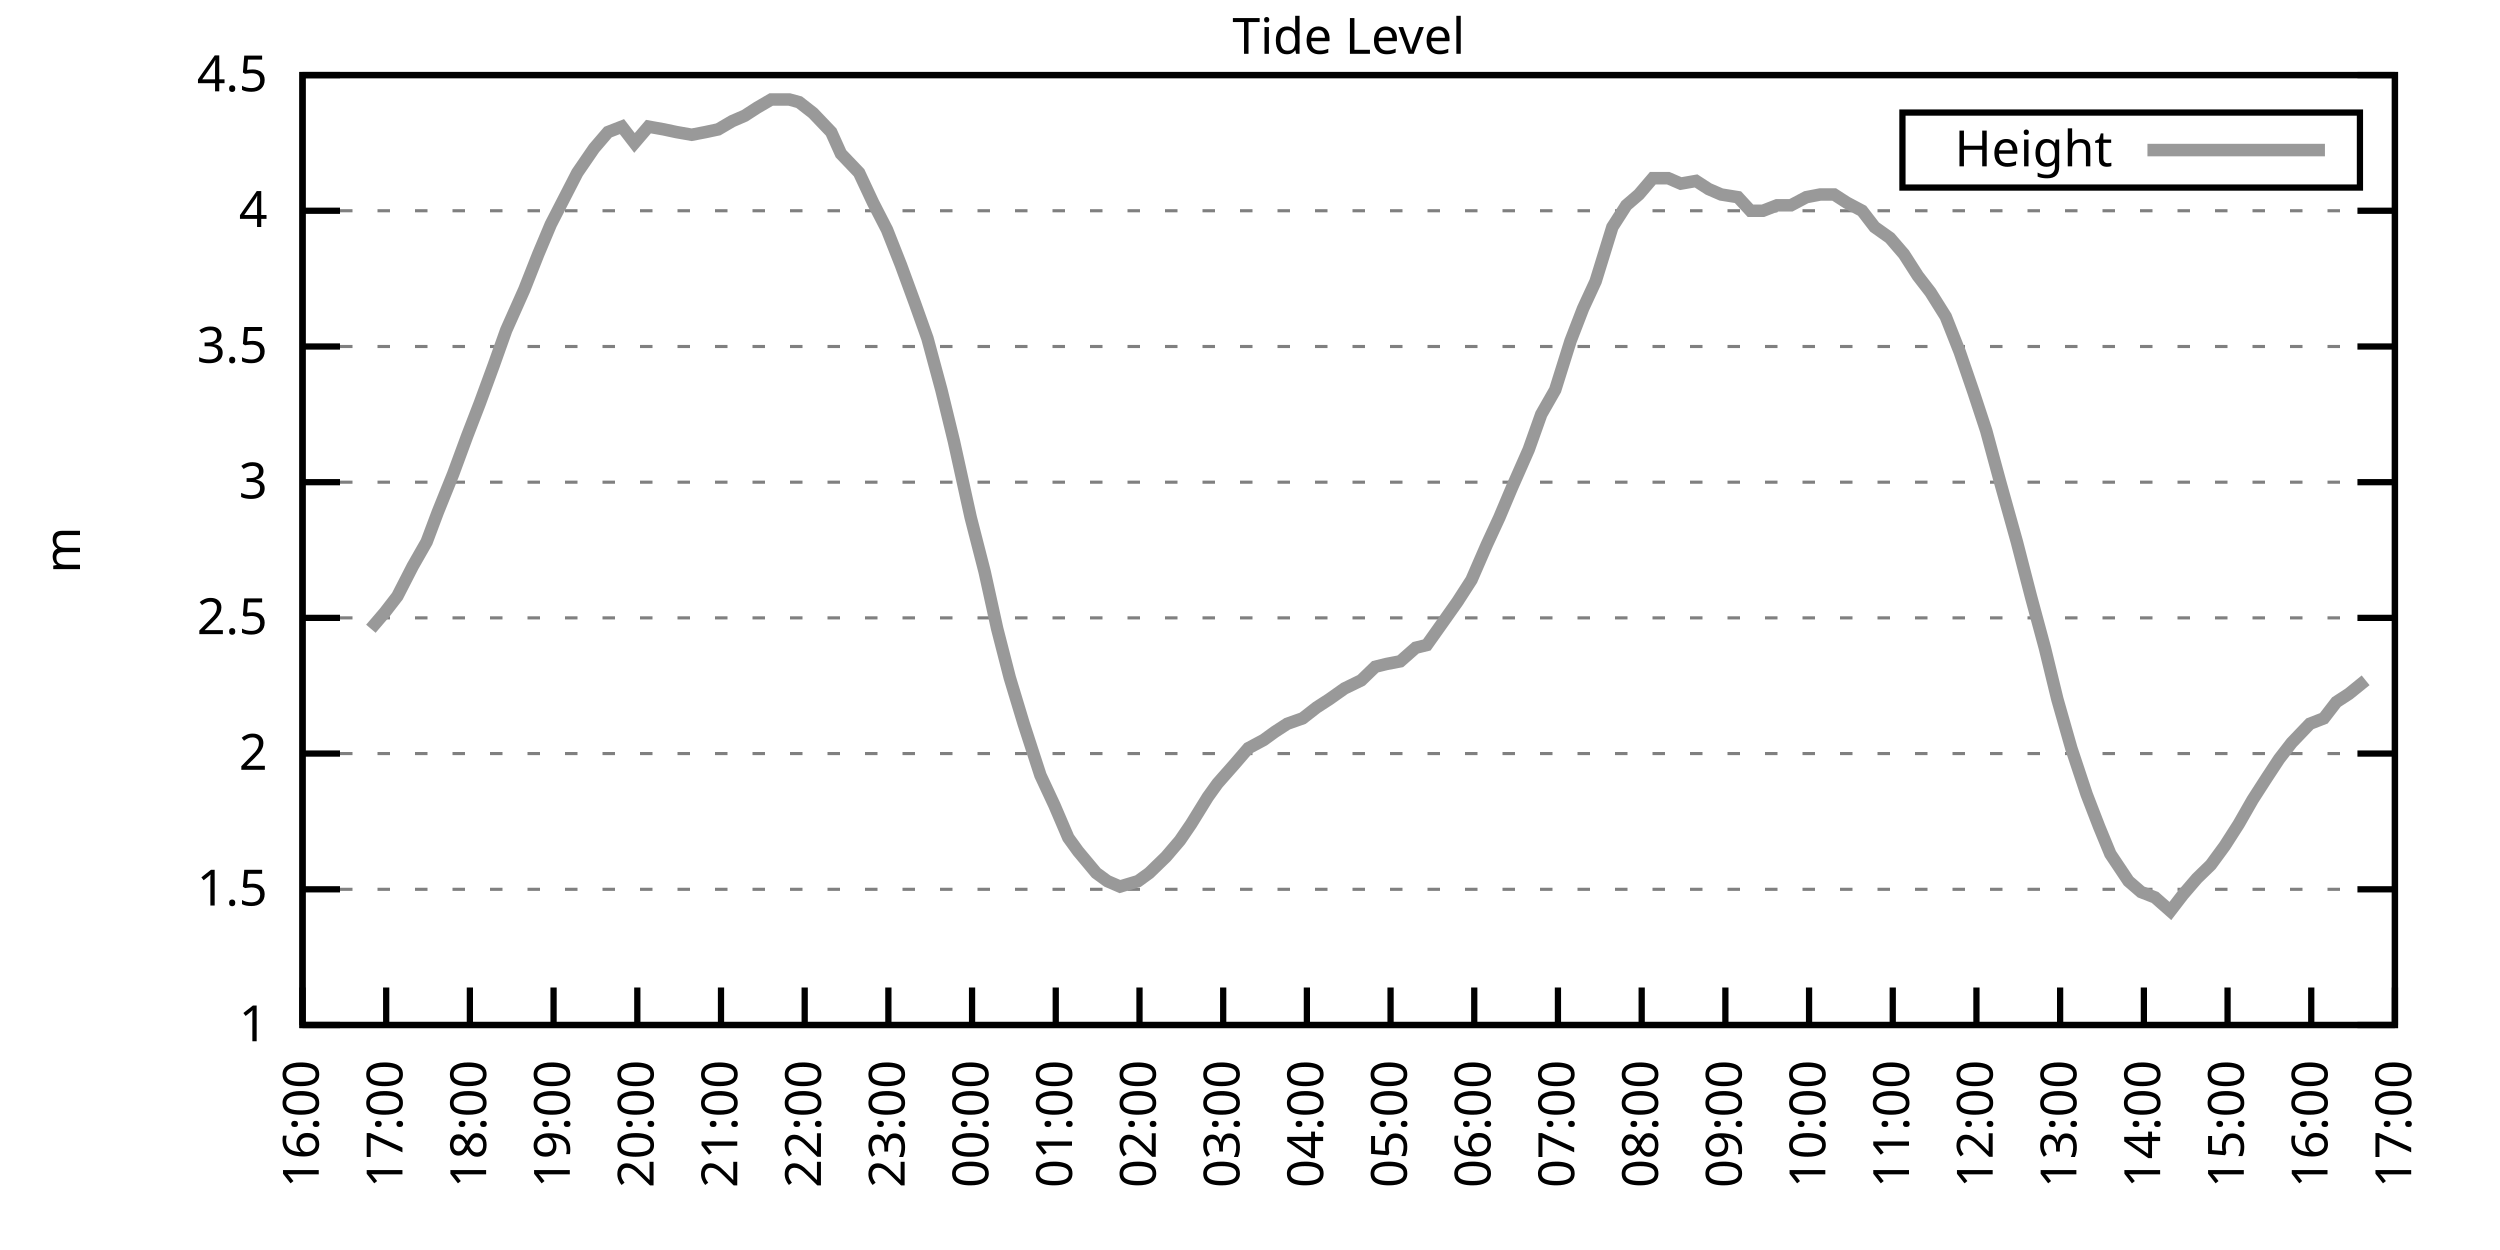
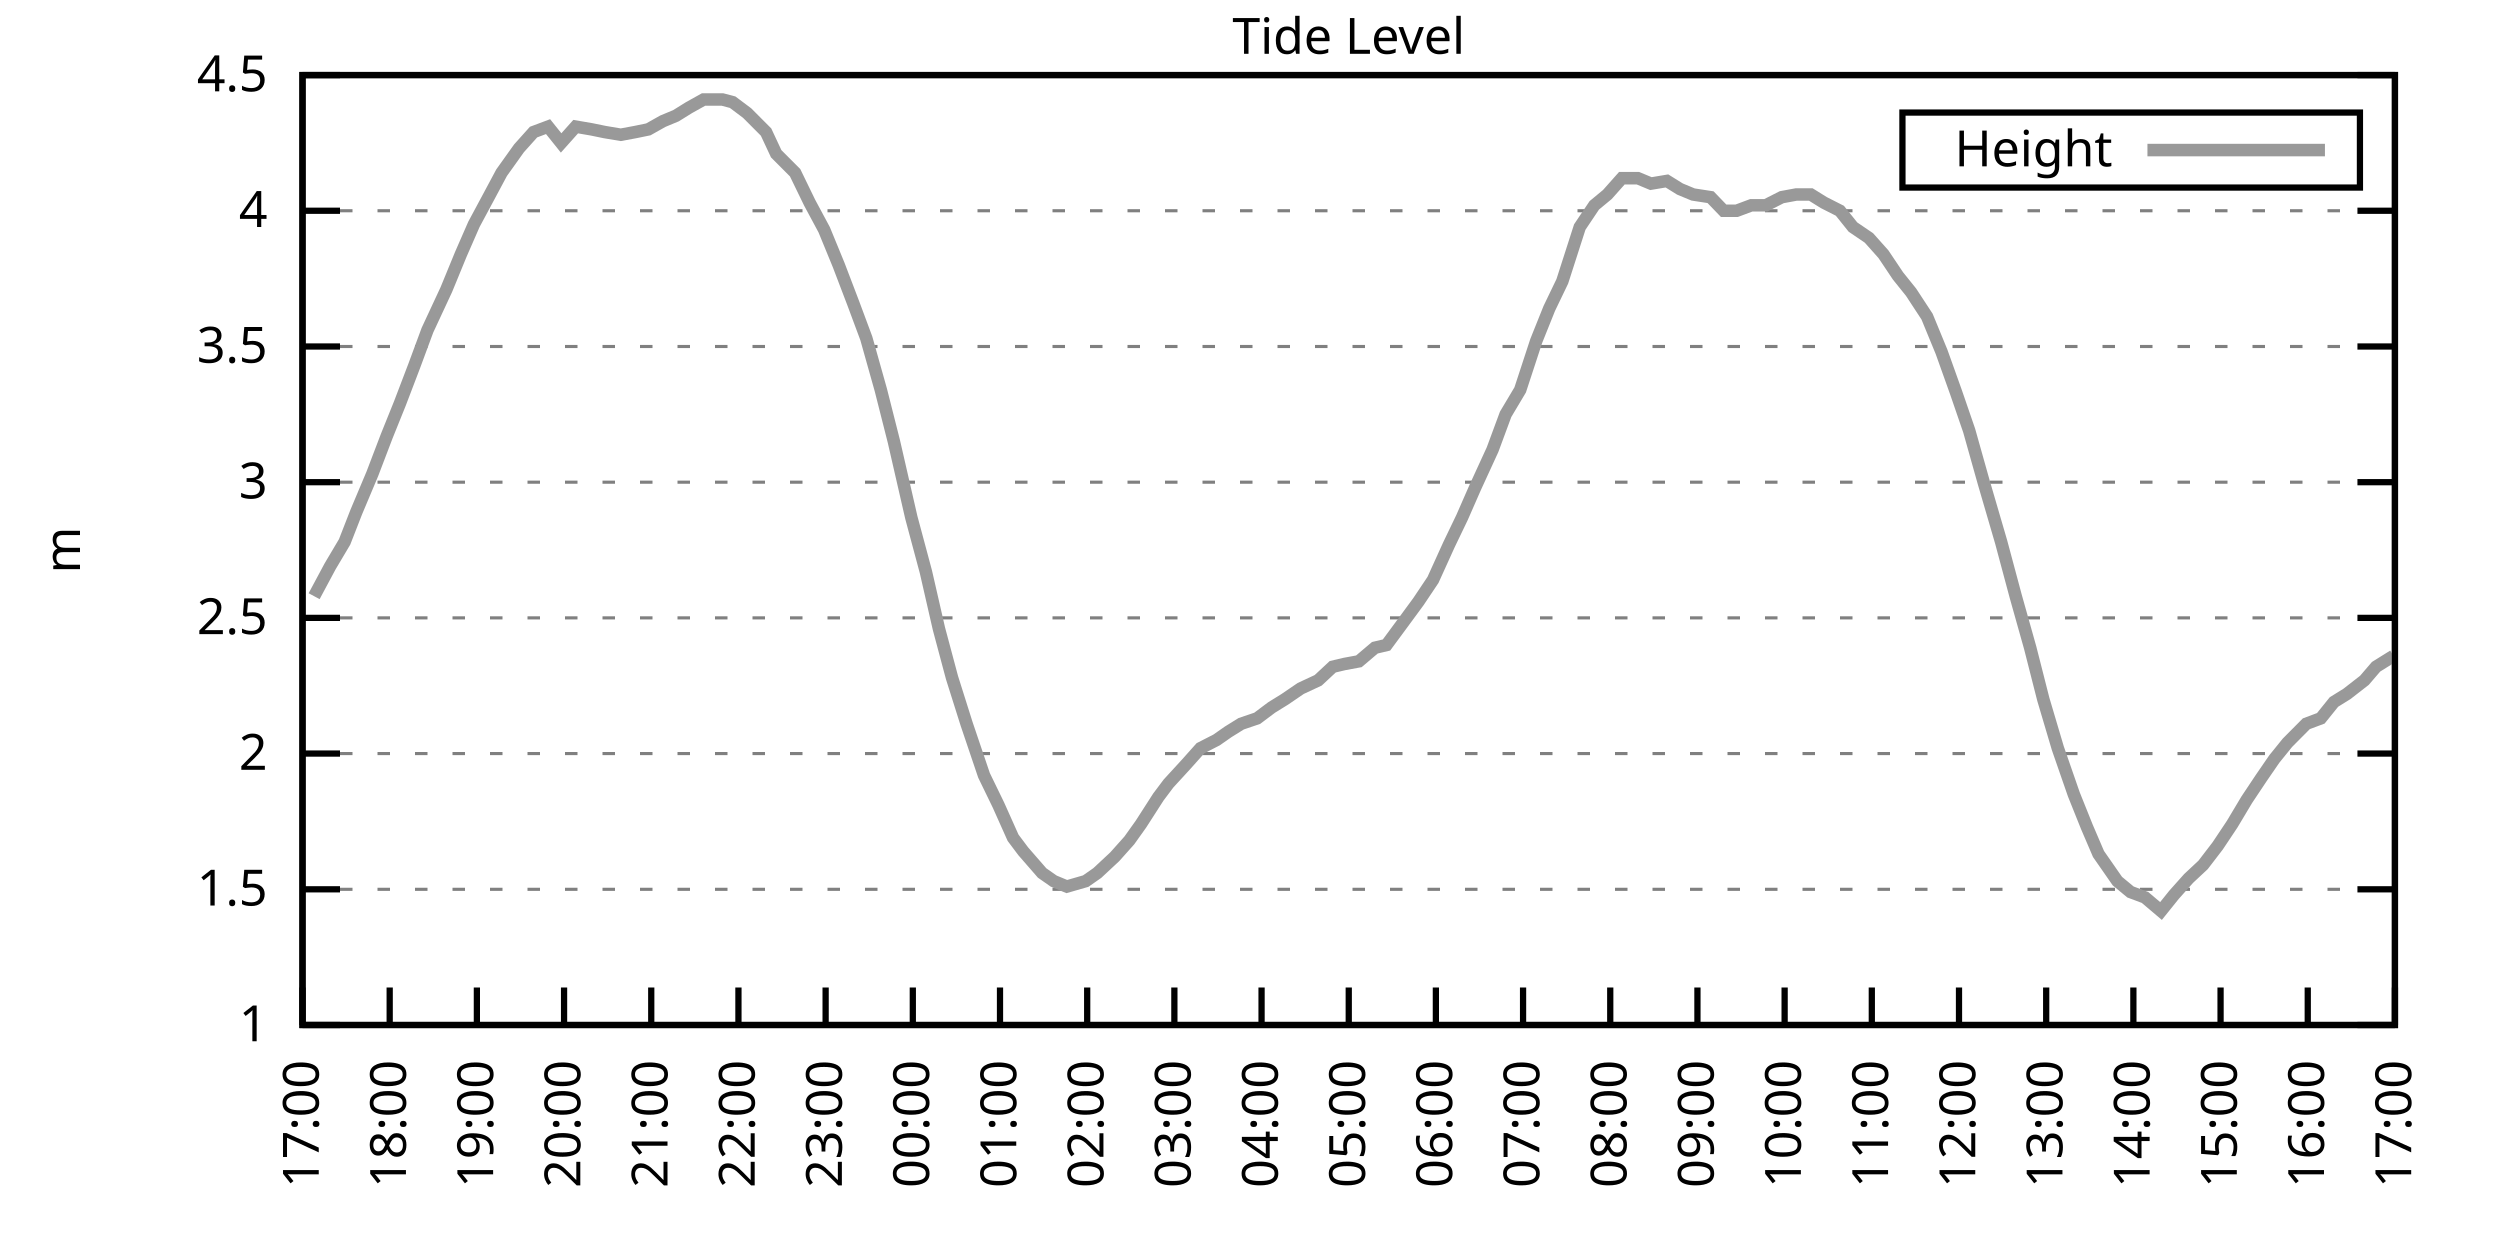
<svg xmlns="http://www.w3.org/2000/svg" xmlns:xlink="http://www.w3.org/1999/xlink" width="400" height="200" viewBox="0 0 400 200">
  <g id="gnuplot_canvas">
    <rect x="0" y="0" width="400" height="200" fill="none" />
    <defs>
      <circle id="gpDot" r="0.5" stroke-width="0.5" stroke="currentColor" />
      <path id="gpPt0" stroke-width="0.333" stroke="currentColor" d="M-1,0 h2 M0,-1 v2" />
      <path id="gpPt1" stroke-width="0.333" stroke="currentColor" d="M-1,-1 L1,1 M1,-1 L-1,1" />
      <path id="gpPt2" stroke-width="0.333" stroke="currentColor" d="M-1,0 L1,0 M0,-1 L0,1 M-1,-1 L1,1 M-1,1 L1,-1" />
      <rect id="gpPt3" stroke-width="0.333" stroke="currentColor" x="-1" y="-1" width="2" height="2" />
      <rect id="gpPt4" stroke-width="0.333" stroke="currentColor" fill="currentColor" x="-1" y="-1" width="2" height="2" />
      <circle id="gpPt5" stroke-width="0.333" stroke="currentColor" cx="0" cy="0" r="1" />
      <use xlink:href="#gpPt5" id="gpPt6" fill="currentColor" stroke="none" />
      <path id="gpPt7" stroke-width="0.333" stroke="currentColor" d="M0,-1.33 L-1.33,0.67 L1.33,0.67 z" />
      <use xlink:href="#gpPt7" id="gpPt8" fill="currentColor" stroke="none" />
      <use xlink:href="#gpPt7" id="gpPt9" stroke="currentColor" transform="rotate(180)" />
      <use xlink:href="#gpPt9" id="gpPt10" fill="currentColor" stroke="none" />
      <use xlink:href="#gpPt3" id="gpPt11" stroke="currentColor" transform="rotate(45)" />
      <use xlink:href="#gpPt11" id="gpPt12" fill="currentColor" stroke="none" />
      <path id="gpPt13" stroke-width="0.333" stroke="currentColor" d="M0,1.330 L1.265,0.411 L0.782,-1.067 L-0.782,-1.076 L-1.265,0.411 z" />
      <use xlink:href="#gpPt13" id="gpPt14" fill="currentColor" stroke="none" />
      <filter id="textbox" filterUnits="objectBoundingBox" x="0" y="0" height="1" width="1">
        <feFlood flood-color="white" flood-opacity="1" result="bgnd" />
        <feComposite in="SourceGraphic" in2="bgnd" operator="atop" />
      </filter>
      <filter id="greybox" filterUnits="objectBoundingBox" x="0" y="0" height="1" width="1">
        <feFlood flood-color="lightgrey" flood-opacity="1" result="grey" />
        <feComposite in="SourceGraphic" in2="grey" operator="atop" />
      </filter>
    </defs>
    <g fill="none" color="white" stroke="currentColor" stroke-width="1.00" stroke-linecap="butt" stroke-linejoin="miter">
</g>
    <g fill="none" color="black" stroke="currentColor" stroke-width="1.00" stroke-linecap="butt" stroke-linejoin="miter">
      <g stroke="none" shape-rendering="crispEdges">
        <polygon fill="rgb(255, 255, 255)" points="48.40,164.00 383.18,164.00 383.18,12.02 48.40,12.02 " />
      </g>
    </g>
    <g fill="none" color="black" stroke="currentColor" stroke-width="1.00" stroke-linecap="butt" stroke-linejoin="miter">
</g>
    <g fill="none" color="black" stroke="black" stroke-width="0.50" stroke-linecap="butt" stroke-linejoin="miter">
</g>
    <g fill="none" color="gray" stroke="currentColor" stroke-width="0.50" stroke-linecap="butt" stroke-linejoin="miter">
      <path stroke="gray" stroke-dasharray="2,4" class="gridline" d="M48.40,164.00 L383.19,164.00  " />
    </g>
    <g fill="none" color="gray" stroke="gray" stroke-width="1.00" stroke-linecap="butt" stroke-linejoin="miter">
</g>
    <g fill="none" color="black" stroke="currentColor" stroke-width="1.00" stroke-linecap="butt" stroke-linejoin="miter">
      <path stroke="black" d="M48.40,164.00 L54.40,164.00 M383.19,164.00 L377.19,164.00  " />
      <g transform="translate(42.80,166.60)" stroke="none" fill="black" font-family="Sans" font-size="8.00" text-anchor="end">
        <text>
          <tspan font-family="Sans"> 1</tspan>
        </text>
      </g>
    </g>
    <g fill="none" color="black" stroke="currentColor" stroke-width="1.00" stroke-linecap="butt" stroke-linejoin="miter">
</g>
    <g fill="none" color="black" stroke="black" stroke-width="0.50" stroke-linecap="butt" stroke-linejoin="miter">
</g>
    <g fill="none" color="gray" stroke="currentColor" stroke-width="0.50" stroke-linecap="butt" stroke-linejoin="miter">
      <path stroke="gray" stroke-dasharray="2,4" class="gridline" d="M48.40,142.29 L383.19,142.29  " />
    </g>
    <g fill="none" color="gray" stroke="gray" stroke-width="1.00" stroke-linecap="butt" stroke-linejoin="miter">
</g>
    <g fill="none" color="black" stroke="currentColor" stroke-width="1.00" stroke-linecap="butt" stroke-linejoin="miter">
      <path stroke="black" d="M48.40,142.29 L54.40,142.29 M383.19,142.29 L377.19,142.29  " />
      <g transform="translate(42.80,144.89)" stroke="none" fill="black" font-family="Sans" font-size="8.00" text-anchor="end">
        <text>
          <tspan font-family="Sans"> 1.5</tspan>
        </text>
      </g>
    </g>
    <g fill="none" color="black" stroke="currentColor" stroke-width="1.00" stroke-linecap="butt" stroke-linejoin="miter">
</g>
    <g fill="none" color="black" stroke="black" stroke-width="0.50" stroke-linecap="butt" stroke-linejoin="miter">
</g>
    <g fill="none" color="gray" stroke="currentColor" stroke-width="0.50" stroke-linecap="butt" stroke-linejoin="miter">
      <path stroke="gray" stroke-dasharray="2,4" class="gridline" d="M48.40,120.57 L383.19,120.57  " />
    </g>
    <g fill="none" color="gray" stroke="gray" stroke-width="1.00" stroke-linecap="butt" stroke-linejoin="miter">
</g>
    <g fill="none" color="black" stroke="currentColor" stroke-width="1.00" stroke-linecap="butt" stroke-linejoin="miter">
      <path stroke="black" d="M48.40,120.57 L54.40,120.57 M383.19,120.57 L377.19,120.57  " />
      <g transform="translate(42.80,123.17)" stroke="none" fill="black" font-family="Sans" font-size="8.00" text-anchor="end">
        <text>
          <tspan font-family="Sans"> 2</tspan>
        </text>
      </g>
    </g>
    <g fill="none" color="black" stroke="currentColor" stroke-width="1.00" stroke-linecap="butt" stroke-linejoin="miter">
</g>
    <g fill="none" color="black" stroke="black" stroke-width="0.50" stroke-linecap="butt" stroke-linejoin="miter">
</g>
    <g fill="none" color="gray" stroke="currentColor" stroke-width="0.50" stroke-linecap="butt" stroke-linejoin="miter">
      <path stroke="gray" stroke-dasharray="2,4" class="gridline" d="M48.40,98.86 L383.19,98.86  " />
    </g>
    <g fill="none" color="gray" stroke="gray" stroke-width="1.00" stroke-linecap="butt" stroke-linejoin="miter">
</g>
    <g fill="none" color="black" stroke="currentColor" stroke-width="1.00" stroke-linecap="butt" stroke-linejoin="miter">
      <path stroke="black" d="M48.40,98.86 L54.40,98.86 M383.19,98.86 L377.19,98.86  " />
      <g transform="translate(42.80,101.46)" stroke="none" fill="black" font-family="Sans" font-size="8.00" text-anchor="end">
        <text>
          <tspan font-family="Sans"> 2.5</tspan>
        </text>
      </g>
    </g>
    <g fill="none" color="black" stroke="currentColor" stroke-width="1.00" stroke-linecap="butt" stroke-linejoin="miter">
</g>
    <g fill="none" color="black" stroke="black" stroke-width="0.50" stroke-linecap="butt" stroke-linejoin="miter">
</g>
    <g fill="none" color="gray" stroke="currentColor" stroke-width="0.50" stroke-linecap="butt" stroke-linejoin="miter">
      <path stroke="gray" stroke-dasharray="2,4" class="gridline" d="M48.40,77.15 L383.19,77.15  " />
    </g>
    <g fill="none" color="gray" stroke="gray" stroke-width="1.00" stroke-linecap="butt" stroke-linejoin="miter">
</g>
    <g fill="none" color="black" stroke="currentColor" stroke-width="1.00" stroke-linecap="butt" stroke-linejoin="miter">
      <path stroke="black" d="M48.40,77.15 L54.40,77.15 M383.19,77.15 L377.19,77.15  " />
      <g transform="translate(42.80,79.75)" stroke="none" fill="black" font-family="Sans" font-size="8.00" text-anchor="end">
        <text>
          <tspan font-family="Sans"> 3</tspan>
        </text>
      </g>
    </g>
    <g fill="none" color="black" stroke="currentColor" stroke-width="1.00" stroke-linecap="butt" stroke-linejoin="miter">
</g>
    <g fill="none" color="black" stroke="black" stroke-width="0.50" stroke-linecap="butt" stroke-linejoin="miter">
</g>
    <g fill="none" color="gray" stroke="currentColor" stroke-width="0.50" stroke-linecap="butt" stroke-linejoin="miter">
      <path stroke="gray" stroke-dasharray="2,4" class="gridline" d="M48.40,55.44 L383.19,55.44  " />
    </g>
    <g fill="none" color="gray" stroke="gray" stroke-width="1.00" stroke-linecap="butt" stroke-linejoin="miter">
</g>
    <g fill="none" color="black" stroke="currentColor" stroke-width="1.00" stroke-linecap="butt" stroke-linejoin="miter">
      <path stroke="black" d="M48.40,55.44 L54.40,55.44 M383.19,55.44 L377.19,55.44  " />
      <g transform="translate(42.80,58.04)" stroke="none" fill="black" font-family="Sans" font-size="8.00" text-anchor="end">
        <text>
          <tspan font-family="Sans"> 3.5</tspan>
        </text>
      </g>
    </g>
    <g fill="none" color="black" stroke="currentColor" stroke-width="1.00" stroke-linecap="butt" stroke-linejoin="miter">
</g>
    <g fill="none" color="black" stroke="black" stroke-width="0.50" stroke-linecap="butt" stroke-linejoin="miter">
</g>
    <g fill="none" color="gray" stroke="currentColor" stroke-width="0.50" stroke-linecap="butt" stroke-linejoin="miter">
      <path stroke="gray" stroke-dasharray="2,4" class="gridline" d="M48.40,33.72 L383.19,33.72  " />
    </g>
    <g fill="none" color="gray" stroke="gray" stroke-width="1.00" stroke-linecap="butt" stroke-linejoin="miter">
</g>
    <g fill="none" color="black" stroke="currentColor" stroke-width="1.00" stroke-linecap="butt" stroke-linejoin="miter">
      <path stroke="black" d="M48.40,33.72 L54.40,33.72 M383.19,33.72 L377.19,33.72  " />
      <g transform="translate(42.80,36.32)" stroke="none" fill="black" font-family="Sans" font-size="8.00" text-anchor="end">
        <text>
          <tspan font-family="Sans"> 4</tspan>
        </text>
      </g>
    </g>
    <g fill="none" color="black" stroke="currentColor" stroke-width="1.00" stroke-linecap="butt" stroke-linejoin="miter">
</g>
    <g fill="none" color="black" stroke="black" stroke-width="0.50" stroke-linecap="butt" stroke-linejoin="miter">
</g>
    <g fill="none" color="gray" stroke="currentColor" stroke-width="0.50" stroke-linecap="butt" stroke-linejoin="miter">
      <path stroke="gray" stroke-dasharray="2,4" class="gridline" d="M48.40,12.01 L383.19,12.01  " />
    </g>
    <g fill="none" color="gray" stroke="gray" stroke-width="1.00" stroke-linecap="butt" stroke-linejoin="miter">
</g>
    <g fill="none" color="black" stroke="currentColor" stroke-width="1.00" stroke-linecap="butt" stroke-linejoin="miter">
      <path stroke="black" d="M48.40,12.01 L54.40,12.01 M383.19,12.01 L377.19,12.01  " />
      <g transform="translate(42.80,14.61)" stroke="none" fill="black" font-family="Sans" font-size="8.00" text-anchor="end">
        <text>
          <tspan font-family="Sans"> 4.5</tspan>
        </text>
      </g>
    </g>
    <g fill="none" color="black" stroke="currentColor" stroke-width="1.00" stroke-linecap="butt" stroke-linejoin="miter">
      <path stroke="black" d="M48.40,164.00 L48.40,158.00  " />
      <g transform="translate(51.00,169.60) rotate(270.00)" stroke="none" fill="black" font-family="Sans" font-size="8.00" text-anchor="end">
        <text>
-           <tspan font-family="Sans">16:00</tspan>
-         </text>
-       </g>
-     </g>
-     <g fill="none" color="black" stroke="currentColor" stroke-width="1.00" stroke-linecap="butt" stroke-linejoin="miter">
-       <path stroke="black" d="M61.79,164.00 L61.79,158.00  " />
-       <g transform="translate(64.39,169.60) rotate(270.00)" stroke="none" fill="black" font-family="Sans" font-size="8.00" text-anchor="end">
-         <text>
          <tspan font-family="Sans">17:00</tspan>
        </text>
      </g>
    </g>
    <g fill="none" color="black" stroke="currentColor" stroke-width="1.00" stroke-linecap="butt" stroke-linejoin="miter">
-       <path stroke="black" d="M75.18,164.00 L75.18,158.00  " />
-       <g transform="translate(77.78,169.60) rotate(270.00)" stroke="none" fill="black" font-family="Sans" font-size="8.00" text-anchor="end">
+       <path stroke="black" d="M62.35,164.00 L62.35,158.00  " />
+       <g transform="translate(64.95,169.60) rotate(270.00)" stroke="none" fill="black" font-family="Sans" font-size="8.00" text-anchor="end">
        <text>
          <tspan font-family="Sans">18:00</tspan>
        </text>
      </g>
    </g>
    <g fill="none" color="black" stroke="currentColor" stroke-width="1.00" stroke-linecap="butt" stroke-linejoin="miter">
-       <path stroke="black" d="M88.57,164.00 L88.57,158.00  " />
-       <g transform="translate(91.17,169.60) rotate(270.00)" stroke="none" fill="black" font-family="Sans" font-size="8.00" text-anchor="end">
+       <path stroke="black" d="M76.30,164.00 L76.30,158.00  " />
+       <g transform="translate(78.90,169.60) rotate(270.00)" stroke="none" fill="black" font-family="Sans" font-size="8.00" text-anchor="end">
        <text>
          <tspan font-family="Sans">19:00</tspan>
        </text>
      </g>
    </g>
    <g fill="none" color="black" stroke="currentColor" stroke-width="1.00" stroke-linecap="butt" stroke-linejoin="miter">
-       <path stroke="black" d="M101.97,164.00 L101.97,158.00  " />
-       <g transform="translate(104.57,169.60) rotate(270.00)" stroke="none" fill="black" font-family="Sans" font-size="8.00" text-anchor="end">
+       <path stroke="black" d="M90.25,164.00 L90.25,158.00  " />
+       <g transform="translate(92.85,169.60) rotate(270.00)" stroke="none" fill="black" font-family="Sans" font-size="8.00" text-anchor="end">
        <text>
          <tspan font-family="Sans">20:00</tspan>
        </text>
      </g>
    </g>
    <g fill="none" color="black" stroke="currentColor" stroke-width="1.00" stroke-linecap="butt" stroke-linejoin="miter">
-       <path stroke="black" d="M115.36,164.00 L115.36,158.00  " />
-       <g transform="translate(117.96,169.60) rotate(270.00)" stroke="none" fill="black" font-family="Sans" font-size="8.00" text-anchor="end">
+       <path stroke="black" d="M104.20,164.00 L104.20,158.00  " />
+       <g transform="translate(106.80,169.60) rotate(270.00)" stroke="none" fill="black" font-family="Sans" font-size="8.00" text-anchor="end">
        <text>
          <tspan font-family="Sans">21:00</tspan>
        </text>
      </g>
    </g>
    <g fill="none" color="black" stroke="currentColor" stroke-width="1.00" stroke-linecap="butt" stroke-linejoin="miter">
-       <path stroke="black" d="M128.75,164.00 L128.75,158.00  " />
-       <g transform="translate(131.35,169.60) rotate(270.00)" stroke="none" fill="black" font-family="Sans" font-size="8.00" text-anchor="end">
+       <path stroke="black" d="M118.15,164.00 L118.15,158.00  " />
+       <g transform="translate(120.75,169.60) rotate(270.00)" stroke="none" fill="black" font-family="Sans" font-size="8.00" text-anchor="end">
        <text>
          <tspan font-family="Sans">22:00</tspan>
        </text>
      </g>
    </g>
    <g fill="none" color="black" stroke="currentColor" stroke-width="1.00" stroke-linecap="butt" stroke-linejoin="miter">
-       <path stroke="black" d="M142.14,164.00 L142.14,158.00  " />
-       <g transform="translate(144.74,169.60) rotate(270.00)" stroke="none" fill="black" font-family="Sans" font-size="8.00" text-anchor="end">
+       <path stroke="black" d="M132.10,164.00 L132.10,158.00  " />
+       <g transform="translate(134.70,169.60) rotate(270.00)" stroke="none" fill="black" font-family="Sans" font-size="8.00" text-anchor="end">
        <text>
          <tspan font-family="Sans">23:00</tspan>
        </text>
      </g>
    </g>
    <g fill="none" color="black" stroke="currentColor" stroke-width="1.00" stroke-linecap="butt" stroke-linejoin="miter">
-       <path stroke="black" d="M155.53,164.00 L155.53,158.00  " />
-       <g transform="translate(158.13,169.60) rotate(270.00)" stroke="none" fill="black" font-family="Sans" font-size="8.00" text-anchor="end">
+       <path stroke="black" d="M146.05,164.00 L146.05,158.00  " />
+       <g transform="translate(148.65,169.60) rotate(270.00)" stroke="none" fill="black" font-family="Sans" font-size="8.00" text-anchor="end">
        <text>
          <tspan font-family="Sans">00:00</tspan>
        </text>
      </g>
    </g>
    <g fill="none" color="black" stroke="currentColor" stroke-width="1.00" stroke-linecap="butt" stroke-linejoin="miter">
-       <path stroke="black" d="M168.92,164.00 L168.92,158.00  " />
-       <g transform="translate(171.52,169.60) rotate(270.00)" stroke="none" fill="black" font-family="Sans" font-size="8.00" text-anchor="end">
+       <path stroke="black" d="M160.00,164.00 L160.00,158.00  " />
+       <g transform="translate(162.60,169.60) rotate(270.00)" stroke="none" fill="black" font-family="Sans" font-size="8.00" text-anchor="end">
        <text>
          <tspan font-family="Sans">01:00</tspan>
        </text>
      </g>
    </g>
    <g fill="none" color="black" stroke="currentColor" stroke-width="1.00" stroke-linecap="butt" stroke-linejoin="miter">
-       <path stroke="black" d="M182.32,164.00 L182.32,158.00  " />
-       <g transform="translate(184.92,169.60) rotate(270.00)" stroke="none" fill="black" font-family="Sans" font-size="8.00" text-anchor="end">
+       <path stroke="black" d="M173.95,164.00 L173.95,158.00  " />
+       <g transform="translate(176.55,169.60) rotate(270.00)" stroke="none" fill="black" font-family="Sans" font-size="8.00" text-anchor="end">
        <text>
          <tspan font-family="Sans">02:00</tspan>
        </text>
      </g>
    </g>
    <g fill="none" color="black" stroke="currentColor" stroke-width="1.00" stroke-linecap="butt" stroke-linejoin="miter">
-       <path stroke="black" d="M195.71,164.00 L195.71,158.00  " />
-       <g transform="translate(198.31,169.60) rotate(270.00)" stroke="none" fill="black" font-family="Sans" font-size="8.00" text-anchor="end">
+       <path stroke="black" d="M187.90,164.00 L187.90,158.00  " />
+       <g transform="translate(190.50,169.60) rotate(270.00)" stroke="none" fill="black" font-family="Sans" font-size="8.00" text-anchor="end">
        <text>
          <tspan font-family="Sans">03:00</tspan>
        </text>
      </g>
    </g>
    <g fill="none" color="black" stroke="currentColor" stroke-width="1.00" stroke-linecap="butt" stroke-linejoin="miter">
-       <path stroke="black" d="M209.10,164.00 L209.10,158.00  " />
-       <g transform="translate(211.70,169.60) rotate(270.00)" stroke="none" fill="black" font-family="Sans" font-size="8.00" text-anchor="end">
+       <path stroke="black" d="M201.85,164.00 L201.85,158.00  " />
+       <g transform="translate(204.45,169.60) rotate(270.00)" stroke="none" fill="black" font-family="Sans" font-size="8.00" text-anchor="end">
        <text>
          <tspan font-family="Sans">04:00</tspan>
        </text>
      </g>
    </g>
    <g fill="none" color="black" stroke="currentColor" stroke-width="1.00" stroke-linecap="butt" stroke-linejoin="miter">
-       <path stroke="black" d="M222.49,164.00 L222.49,158.00  " />
-       <g transform="translate(225.09,169.60) rotate(270.00)" stroke="none" fill="black" font-family="Sans" font-size="8.00" text-anchor="end">
+       <path stroke="black" d="M215.80,164.00 L215.80,158.00  " />
+       <g transform="translate(218.40,169.60) rotate(270.00)" stroke="none" fill="black" font-family="Sans" font-size="8.00" text-anchor="end">
        <text>
          <tspan font-family="Sans">05:00</tspan>
        </text>
      </g>
    </g>
    <g fill="none" color="black" stroke="currentColor" stroke-width="1.00" stroke-linecap="butt" stroke-linejoin="miter">
-       <path stroke="black" d="M235.88,164.00 L235.88,158.00  " />
-       <g transform="translate(238.48,169.60) rotate(270.00)" stroke="none" fill="black" font-family="Sans" font-size="8.00" text-anchor="end">
+       <path stroke="black" d="M229.74,164.00 L229.74,158.00  " />
+       <g transform="translate(232.34,169.60) rotate(270.00)" stroke="none" fill="black" font-family="Sans" font-size="8.00" text-anchor="end">
        <text>
          <tspan font-family="Sans">06:00</tspan>
        </text>
      </g>
    </g>
    <g fill="none" color="black" stroke="currentColor" stroke-width="1.00" stroke-linecap="butt" stroke-linejoin="miter">
-       <path stroke="black" d="M249.27,164.00 L249.27,158.00  " />
-       <g transform="translate(251.87,169.60) rotate(270.00)" stroke="none" fill="black" font-family="Sans" font-size="8.00" text-anchor="end">
+       <path stroke="black" d="M243.69,164.00 L243.69,158.00  " />
+       <g transform="translate(246.29,169.60) rotate(270.00)" stroke="none" fill="black" font-family="Sans" font-size="8.00" text-anchor="end">
        <text>
          <tspan font-family="Sans">07:00</tspan>
        </text>
      </g>
    </g>
    <g fill="none" color="black" stroke="currentColor" stroke-width="1.00" stroke-linecap="butt" stroke-linejoin="miter">
-       <path stroke="black" d="M262.67,164.00 L262.67,158.00  " />
-       <g transform="translate(265.27,169.60) rotate(270.00)" stroke="none" fill="black" font-family="Sans" font-size="8.00" text-anchor="end">
+       <path stroke="black" d="M257.64,164.00 L257.64,158.00  " />
+       <g transform="translate(260.24,169.60) rotate(270.00)" stroke="none" fill="black" font-family="Sans" font-size="8.00" text-anchor="end">
        <text>
          <tspan font-family="Sans">08:00</tspan>
        </text>
      </g>
    </g>
    <g fill="none" color="black" stroke="currentColor" stroke-width="1.00" stroke-linecap="butt" stroke-linejoin="miter">
-       <path stroke="black" d="M276.06,164.00 L276.06,158.00  " />
-       <g transform="translate(278.66,169.60) rotate(270.00)" stroke="none" fill="black" font-family="Sans" font-size="8.00" text-anchor="end">
+       <path stroke="black" d="M271.59,164.00 L271.59,158.00  " />
+       <g transform="translate(274.19,169.60) rotate(270.00)" stroke="none" fill="black" font-family="Sans" font-size="8.00" text-anchor="end">
        <text>
          <tspan font-family="Sans">09:00</tspan>
        </text>
      </g>
    </g>
    <g fill="none" color="black" stroke="currentColor" stroke-width="1.00" stroke-linecap="butt" stroke-linejoin="miter">
-       <path stroke="black" d="M289.45,164.00 L289.45,158.00  " />
-       <g transform="translate(292.05,169.60) rotate(270.00)" stroke="none" fill="black" font-family="Sans" font-size="8.00" text-anchor="end">
+       <path stroke="black" d="M285.54,164.00 L285.54,158.00  " />
+       <g transform="translate(288.14,169.60) rotate(270.00)" stroke="none" fill="black" font-family="Sans" font-size="8.00" text-anchor="end">
        <text>
          <tspan font-family="Sans">10:00</tspan>
        </text>
      </g>
    </g>
    <g fill="none" color="black" stroke="currentColor" stroke-width="1.00" stroke-linecap="butt" stroke-linejoin="miter">
-       <path stroke="black" d="M302.84,164.00 L302.84,158.00  " />
-       <g transform="translate(305.44,169.60) rotate(270.00)" stroke="none" fill="black" font-family="Sans" font-size="8.00" text-anchor="end">
+       <path stroke="black" d="M299.49,164.00 L299.49,158.00  " />
+       <g transform="translate(302.09,169.60) rotate(270.00)" stroke="none" fill="black" font-family="Sans" font-size="8.00" text-anchor="end">
        <text>
          <tspan font-family="Sans">11:00</tspan>
        </text>
      </g>
    </g>
    <g fill="none" color="black" stroke="currentColor" stroke-width="1.00" stroke-linecap="butt" stroke-linejoin="miter">
-       <path stroke="black" d="M316.23,164.00 L316.23,158.00  " />
-       <g transform="translate(318.83,169.60) rotate(270.00)" stroke="none" fill="black" font-family="Sans" font-size="8.00" text-anchor="end">
+       <path stroke="black" d="M313.44,164.00 L313.44,158.00  " />
+       <g transform="translate(316.04,169.60) rotate(270.00)" stroke="none" fill="black" font-family="Sans" font-size="8.00" text-anchor="end">
        <text>
          <tspan font-family="Sans">12:00</tspan>
        </text>
      </g>
    </g>
    <g fill="none" color="black" stroke="currentColor" stroke-width="1.00" stroke-linecap="butt" stroke-linejoin="miter">
-       <path stroke="black" d="M329.62,164.00 L329.62,158.00  " />
-       <g transform="translate(332.22,169.60) rotate(270.00)" stroke="none" fill="black" font-family="Sans" font-size="8.00" text-anchor="end">
+       <path stroke="black" d="M327.39,164.00 L327.39,158.00  " />
+       <g transform="translate(329.99,169.60) rotate(270.00)" stroke="none" fill="black" font-family="Sans" font-size="8.00" text-anchor="end">
        <text>
          <tspan font-family="Sans">13:00</tspan>
        </text>
      </g>
    </g>
    <g fill="none" color="black" stroke="currentColor" stroke-width="1.00" stroke-linecap="butt" stroke-linejoin="miter">
-       <path stroke="black" d="M343.02,164.00 L343.02,158.00  " />
-       <g transform="translate(345.62,169.60) rotate(270.00)" stroke="none" fill="black" font-family="Sans" font-size="8.00" text-anchor="end">
+       <path stroke="black" d="M341.34,164.00 L341.34,158.00  " />
+       <g transform="translate(343.94,169.60) rotate(270.00)" stroke="none" fill="black" font-family="Sans" font-size="8.00" text-anchor="end">
        <text>
          <tspan font-family="Sans">14:00</tspan>
        </text>
      </g>
    </g>
    <g fill="none" color="black" stroke="currentColor" stroke-width="1.00" stroke-linecap="butt" stroke-linejoin="miter">
-       <path stroke="black" d="M356.41,164.00 L356.41,158.00  " />
-       <g transform="translate(359.01,169.60) rotate(270.00)" stroke="none" fill="black" font-family="Sans" font-size="8.00" text-anchor="end">
+       <path stroke="black" d="M355.29,164.00 L355.29,158.00  " />
+       <g transform="translate(357.89,169.60) rotate(270.00)" stroke="none" fill="black" font-family="Sans" font-size="8.00" text-anchor="end">
        <text>
          <tspan font-family="Sans">15:00</tspan>
        </text>
      </g>
    </g>
    <g fill="none" color="black" stroke="currentColor" stroke-width="1.00" stroke-linecap="butt" stroke-linejoin="miter">
-       <path stroke="black" d="M369.80,164.00 L369.80,158.00  " />
-       <g transform="translate(372.40,169.60) rotate(270.00)" stroke="none" fill="black" font-family="Sans" font-size="8.00" text-anchor="end">
+       <path stroke="black" d="M369.24,164.00 L369.24,158.00  " />
+       <g transform="translate(371.84,169.60) rotate(270.00)" stroke="none" fill="black" font-family="Sans" font-size="8.00" text-anchor="end">
        <text>
          <tspan font-family="Sans">16:00</tspan>
        </text>
      </g>
    </g>
    <g fill="none" color="black" stroke="currentColor" stroke-width="1.00" stroke-linecap="butt" stroke-linejoin="miter">
      <path stroke="black" d="M383.19,164.00 L383.19,158.00  " />
      <g transform="translate(385.79,169.60) rotate(270.00)" stroke="none" fill="black" font-family="Sans" font-size="8.00" text-anchor="end">
        <text>
          <tspan font-family="Sans">17:00</tspan>
        </text>
      </g>
    </g>
    <g fill="none" color="black" stroke="currentColor" stroke-width="1.00" stroke-linecap="butt" stroke-linejoin="miter">
</g>
    <g fill="none" color="black" stroke="currentColor" stroke-width="1.00" stroke-linecap="butt" stroke-linejoin="miter">
      <path stroke="black" d="M48.40,12.01 L48.40,164.00 L383.19,164.00 L383.19,12.01 L48.40,12.01 Z  " />
    </g>
    <g fill="none" color="black" stroke="currentColor" stroke-width="1.00" stroke-linecap="butt" stroke-linejoin="miter">
</g>
    <g fill="none" color="black" stroke="currentColor" stroke-width="1.00" stroke-linecap="butt" stroke-linejoin="miter">
      <path stroke="black" d="M304.39,30.01 L304.39,18.01 L377.59,18.01 L377.59,30.01 L304.39,30.01 Z  " />
    </g>
    <g id="Tide_level_plot_1">
      <g fill="none" color="white" stroke="black" stroke-width="2.00" stroke-linecap="butt" stroke-linejoin="miter">
</g>
      <g fill="none" color="black" stroke="currentColor" stroke-width="2.00" stroke-linecap="butt" stroke-linejoin="miter">
        <g transform="translate(337.99,26.61)" stroke="none" fill="black" font-family="Sans" font-size="8.00" text-anchor="end">
          <text>
            <tspan font-family="Sans">Height</tspan>
          </text>
        </g>
      </g>
      <g fill="none" color="black" stroke="currentColor" stroke-width="2.00" stroke-linecap="butt" stroke-linejoin="miter">
-         <path stroke="rgb(153, 153, 153)" d="M343.59,24.01 L371.99,24.01 M59.34,100.60 L61.57,97.99 L63.58,95.39 L66.03,90.61 L68.26,86.70 L70.05,81.93   L72.50,75.85 L74.74,69.77 L76.75,64.56 L78.98,58.48 L80.99,52.83 L83.89,46.32 L86.12,40.67 L88.13,35.89   L90.36,31.55 L92.37,27.64 L95.05,23.73 L97.28,21.13 L99.51,20.26 L101.52,22.87 L103.75,20.26 L106.21,20.70   L108.22,21.13 L110.67,21.56 L112.90,21.13 L114.91,20.70 L117.14,19.39 L119.15,18.52 L121.16,17.22 L123.39,15.92   L126.29,15.92 L127.86,16.35 L130.09,18.09 L132.99,21.13 L134.55,24.60 L137.45,27.64 L139.69,32.42 L141.92,36.76   L144.15,42.41 L146.38,48.49 L148.39,54.13 L150.62,62.38 L152.63,70.63 L155.31,82.79 L157.54,91.48 L159.55,100.60   L161.56,108.42 L163.79,115.80 L166.47,124.05 L168.70,128.83 L170.93,134.04 L172.50,136.21 L175.40,139.68 L177.18,140.98   L179.19,141.85 L182.09,140.98 L183.88,139.68 L186.56,137.08 L188.79,134.47 L190.57,131.86 L193.25,127.52 L194.81,125.35   L197.49,122.31 L199.73,119.71 L202.18,118.40 L203.97,117.10 L205.97,115.80 L208.43,114.93 L210.66,113.19 L212.67,111.89   L215.13,110.15 L217.80,108.85 L220.04,106.68 L221.82,106.24 L224.05,105.81 L226.51,103.64 L228.29,103.20 L230.75,99.73   L233.20,96.26 L235.44,92.78 L237.89,87.14 L239.90,82.79 L241.91,78.02 L244.59,71.94 L246.60,66.29 L248.83,62.38   L251.28,54.57 L253.29,49.36 L255.30,45.01 L257.98,36.33 L260.21,32.85 L262.22,31.12 L264.45,28.51 L266.91,28.51   L268.92,29.38 L271.37,28.95 L273.38,30.25 L275.39,31.12 L278.07,31.55 L280.07,33.72 L282.08,33.72 L284.32,32.85   L286.55,32.85 L289.00,31.55 L291.23,31.12 L293.47,31.12 L295.48,32.42 L297.93,33.72 L299.94,36.33 L302.39,38.07   L304.63,40.67 L306.86,44.15 L308.87,46.75 L311.32,50.66 L313.55,56.30 L315.79,62.82 L317.79,68.90 L320.03,77.15   L322.70,86.70 L324.94,95.39 L327.17,103.64 L329.18,111.89 L331.41,119.71 L333.86,127.09 L335.87,132.30 L337.66,136.64   L340.56,140.98 L342.57,142.72 L344.80,143.59 L347.26,145.76 L349.26,143.16 L351.50,140.55 L353.73,138.38 L355.96,135.34   L358.19,131.86 L360.42,127.96 L362.66,124.48 L364.66,121.44 L366.67,118.84 L369.58,115.80 L371.81,114.93 L373.82,112.32   L375.82,111.02 L378.50,108.85  " />
+         <path stroke="rgb(153, 153, 153)" d="M343.59,24.01 L371.99,24.01 M50.26,95.39 L52.82,90.61 L55.14,86.70 L57.00,81.93 L59.56,75.85 L61.88,69.77   L63.98,64.56 L66.30,58.48 L68.39,52.83 L71.42,46.32 L73.74,40.67 L75.83,35.89 L78.16,31.55 L80.25,27.64   L83.04,23.73 L85.37,21.13 L87.69,20.26 L89.78,22.87 L92.11,20.26 L94.67,20.70 L96.76,21.13 L99.32,21.56   L101.64,21.13 L103.73,20.70 L106.06,19.39 L108.15,18.52 L110.24,17.22 L112.57,15.92 L115.59,15.92 L117.22,16.35   L119.54,18.09 L122.57,21.13 L124.19,24.60 L127.22,27.64 L129.54,32.42 L131.87,36.76 L134.19,42.41 L136.51,48.49   L138.61,54.13 L140.93,62.38 L143.02,70.63 L145.81,82.79 L148.14,91.48 L150.23,100.60 L152.32,108.42 L154.65,115.80   L157.44,124.05 L159.76,128.83 L162.09,134.04 L163.72,136.21 L166.74,139.68 L168.60,140.98 L170.69,141.85 L173.71,140.98   L175.57,139.68 L178.36,137.08 L180.69,134.47 L182.55,131.86 L185.34,127.52 L186.97,125.35 L189.76,122.31 L192.08,119.71   L194.64,118.40 L196.50,117.10 L198.59,115.80 L201.15,114.93 L203.47,113.19 L205.57,111.89 L208.12,110.15 L210.91,108.85   L213.24,106.68 L215.10,106.24 L217.42,105.81 L219.98,103.64 L221.84,103.20 L224.40,99.73 L226.95,96.26 L229.28,92.78   L231.84,87.14 L233.93,82.79 L236.02,78.02 L238.81,71.94 L240.90,66.29 L243.23,62.38 L245.79,54.57 L247.88,49.36   L249.97,45.01 L252.76,36.33 L255.09,32.85 L257.18,31.12 L259.50,28.51 L262.06,28.51 L264.15,29.38 L266.71,28.95   L268.80,30.25 L270.90,31.12 L273.69,31.55 L275.78,33.72 L277.87,33.72 L280.20,32.85 L282.52,32.85 L285.08,31.55   L287.40,31.12 L289.73,31.12 L291.82,32.42 L294.38,33.72 L296.47,36.33 L299.03,38.07 L301.35,40.67 L303.68,44.15   L305.77,46.75 L308.33,50.66 L310.65,56.30 L312.98,62.82 L315.07,68.90 L317.39,77.15 L320.18,86.70 L322.51,95.39   L324.83,103.64 L326.93,111.89 L329.25,119.71 L331.81,127.09 L333.90,132.30 L335.76,136.64 L338.78,140.98 L340.88,142.72   L343.20,143.59 L345.76,145.76 L347.85,143.16 L350.18,140.55 L352.50,138.38 L354.83,135.34 L357.15,131.86 L359.48,127.96   L361.80,124.48 L363.89,121.44 L365.99,118.84 L369.01,115.80 L371.33,114.93 L373.43,112.32 L375.52,111.02 L378.31,108.85   L380.17,106.68 L382.96,104.94  " />
      </g>
    </g>
    <g fill="none" color="black" stroke="currentColor" stroke-width="2.00" stroke-linecap="butt" stroke-linejoin="miter">
</g>
    <g fill="none" color="black" stroke="black" stroke-width="1.00" stroke-linecap="butt" stroke-linejoin="miter">
</g>
    <g fill="none" color="black" stroke="currentColor" stroke-width="1.00" stroke-linecap="butt" stroke-linejoin="miter">
      <path stroke="black" d="M48.40,12.01 L48.40,164.00 L383.19,164.00 L383.19,12.01 L48.40,12.01 Z  " />
      <g transform="translate(12.80,88.01) rotate(270.00)" stroke="none" fill="black" font-family="Sans" font-size="8.00" text-anchor="middle">
        <text>
          <tspan font-family="Sans">m</tspan>
        </text>
      </g>
    </g>
    <g fill="none" color="black" stroke="currentColor" stroke-width="1.00" stroke-linecap="butt" stroke-linejoin="miter">
</g>
    <g fill="none" color="black" stroke="currentColor" stroke-width="1.00" stroke-linecap="butt" stroke-linejoin="miter">
      <g transform="translate(215.79,8.61)" stroke="none" fill="black" font-family="Sans" font-size="8.00" text-anchor="middle">
        <text>
          <tspan font-family="Sans">Tide Level</tspan>
        </text>
      </g>
    </g>
    <g fill="none" color="black" stroke="currentColor" stroke-width="1.00" stroke-linecap="butt" stroke-linejoin="miter">
</g>
  </g>
</svg>
